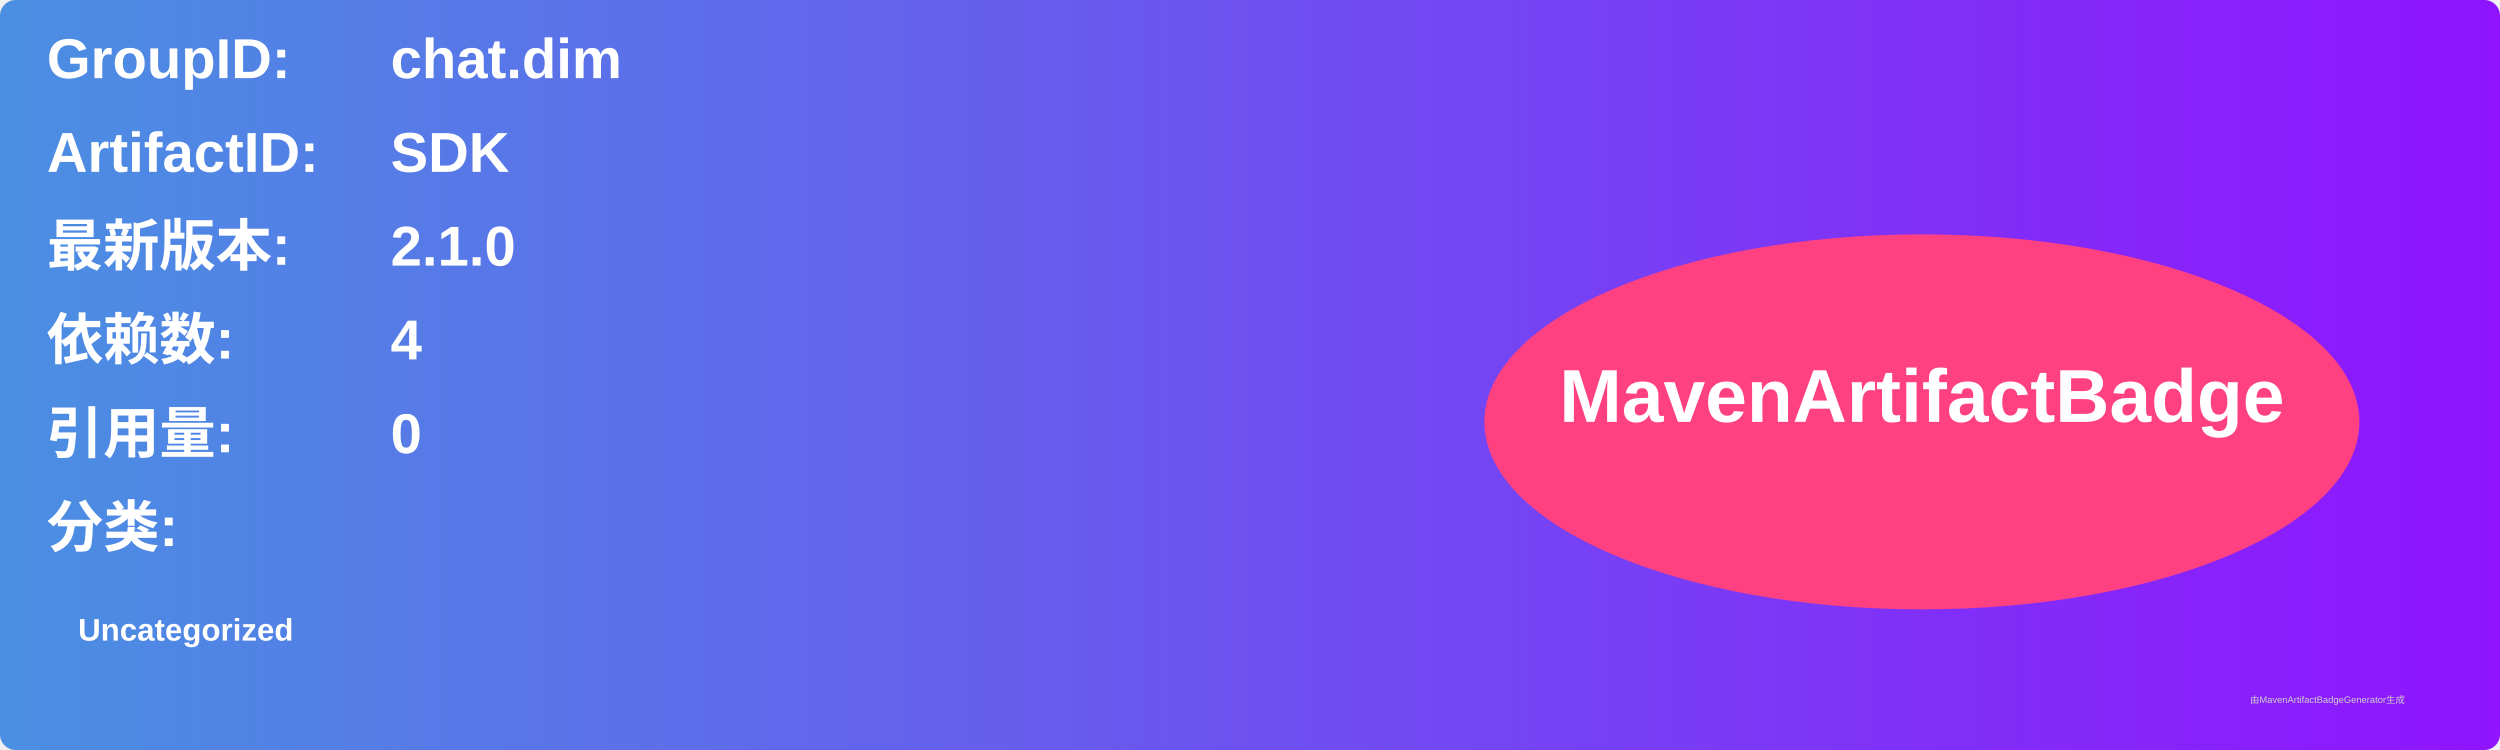
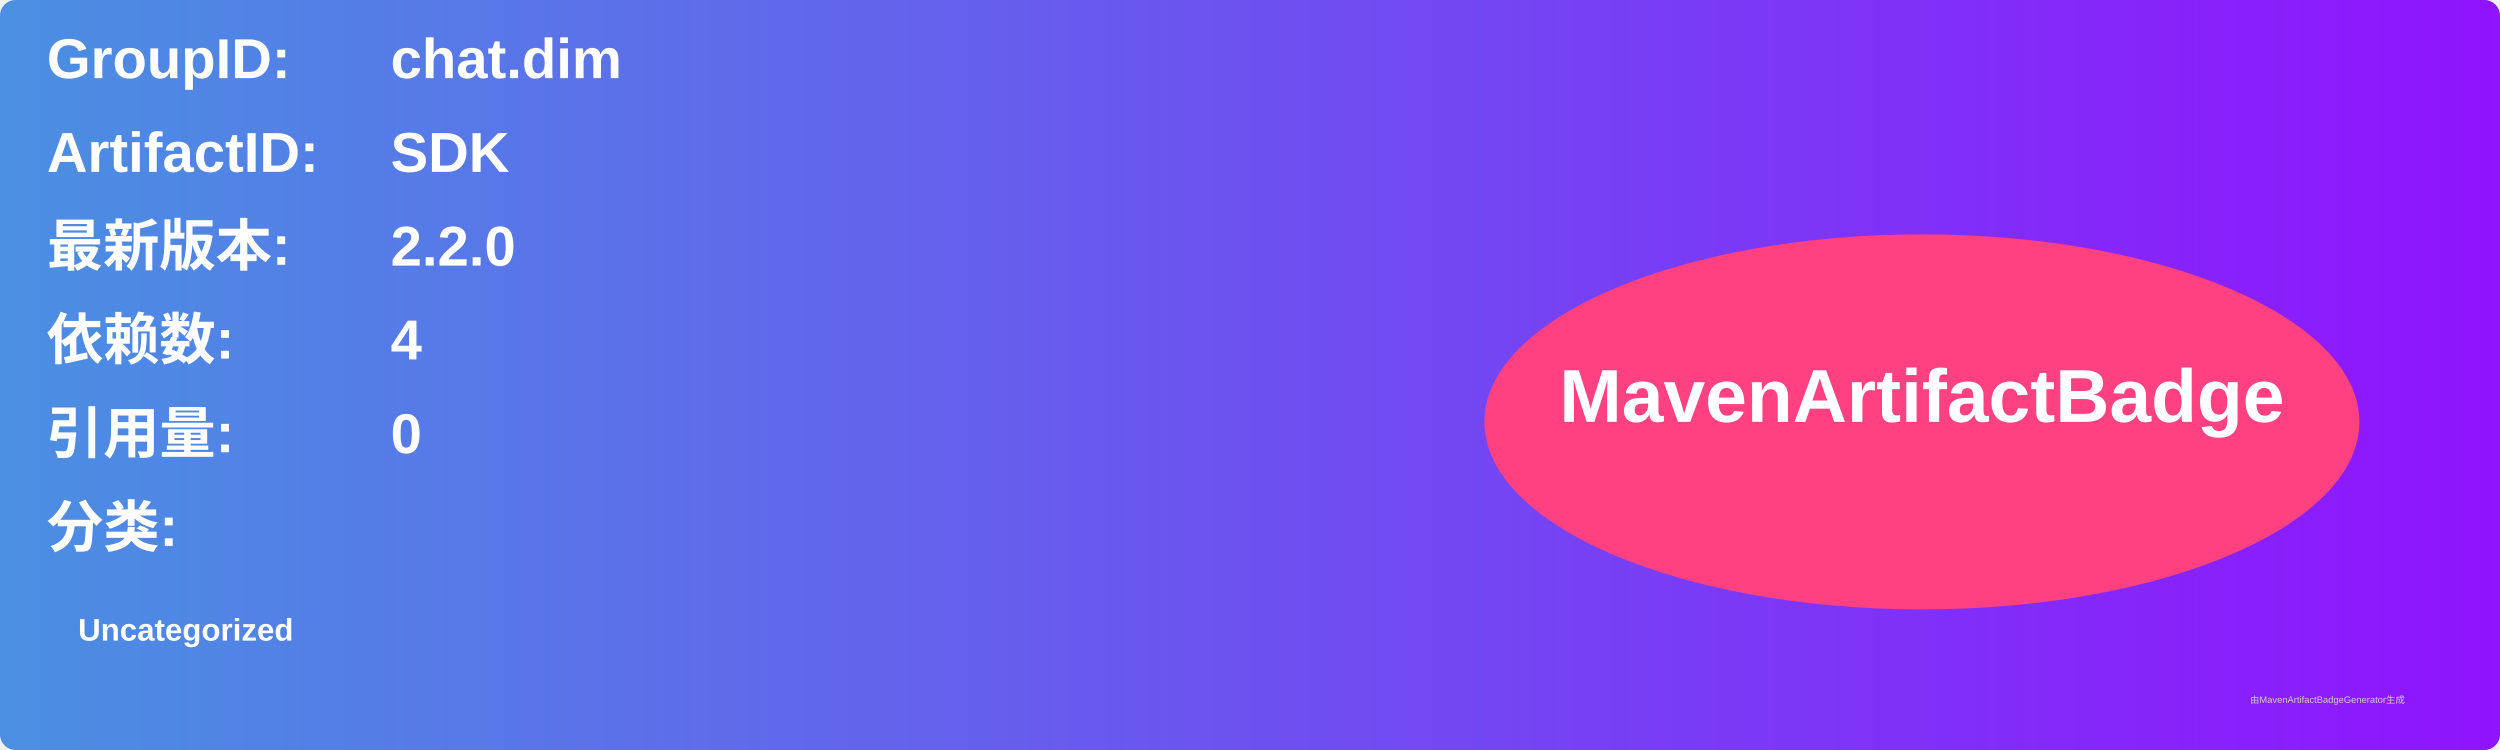
<svg xmlns="http://www.w3.org/2000/svg" width="800" height="240" viewBox="0 0 800 240">
  <linearGradient id="grad" x1="0%" y1="0%" x2="100%" y2="0%">
    <stop offset="0%" stop-color="#4a90e2" />
    <stop offset="100%" stop-color="#9013fe" />
  </linearGradient>
  <rect width="100%" height="100%" rx="5" ry="5" fill="url(#grad)" />
  <g transform="translate(15, 15)">
    <text x="0" y="10" font-family="Arial" font-size="18" fill="white" font-weight="bold" width="260">GroupID:</text>
    <text x="110" y="10" font-family="Arial" font-size="18" fill="white" font-weight="bold" width="460">chat.dim</text>
    <text x="0" y="40" font-family="Arial" font-size="18" fill="white" font-weight="bold" width="260">ArtifactID:</text>
    <text x="110" y="40" font-family="Arial" font-size="18" fill="white" font-weight="bold" width="460">SDK</text>
    <text x="0" y="70" font-family="Arial" font-size="18" fill="white" font-weight="bold">最新版本:</text>
    <text x="110" y="70" font-family="Arial" font-size="18" fill="white" font-weight="bold">
-       <tspan font-weight="bold">2.1.0</tspan>
+       <tspan font-weight="bold">2.2.0</tspan>
    </text>
    <text x="0" y="100" font-family="Arial" font-size="18" fill="white" font-weight="bold">依赖数: </text>
    <text x="110" y="100" font-family="Arial" font-size="18" fill="white">
      <tspan font-weight="bold">4</tspan>
    </text>
    <text x="0" y="130" font-family="Arial" font-size="18" fill="white" font-weight="bold">引用量: </text>
    <text x="110" y="130" font-family="Arial" font-size="18" fill="white">
      <tspan font-weight="bold">0</tspan>
    </text>
    <text x="0" y="160" font-family="Arial" font-size="18" fill="white" font-weight="bold">分类:</text>
    <text x="10" y="190" font-family="Arial" font-size="10" fill="white">
      <tspan font-weight="bold">Uncategorized</tspan>
    </text>
    <ellipse cx="600" cy="120" rx="140" ry="60" fill="#ff4081" />
    <text x="600" y="120" text-anchor="middle" font-family="Arial" font-size="24" fill="white" font-weight="bold">MavenArtifactBadge</text>
  </g>
  <text x="720" y="225" font-family="Arial" font-size="3" fill="#d0d0d0">由MavenArtifactBadgeGenerator生成</text>
</svg>
